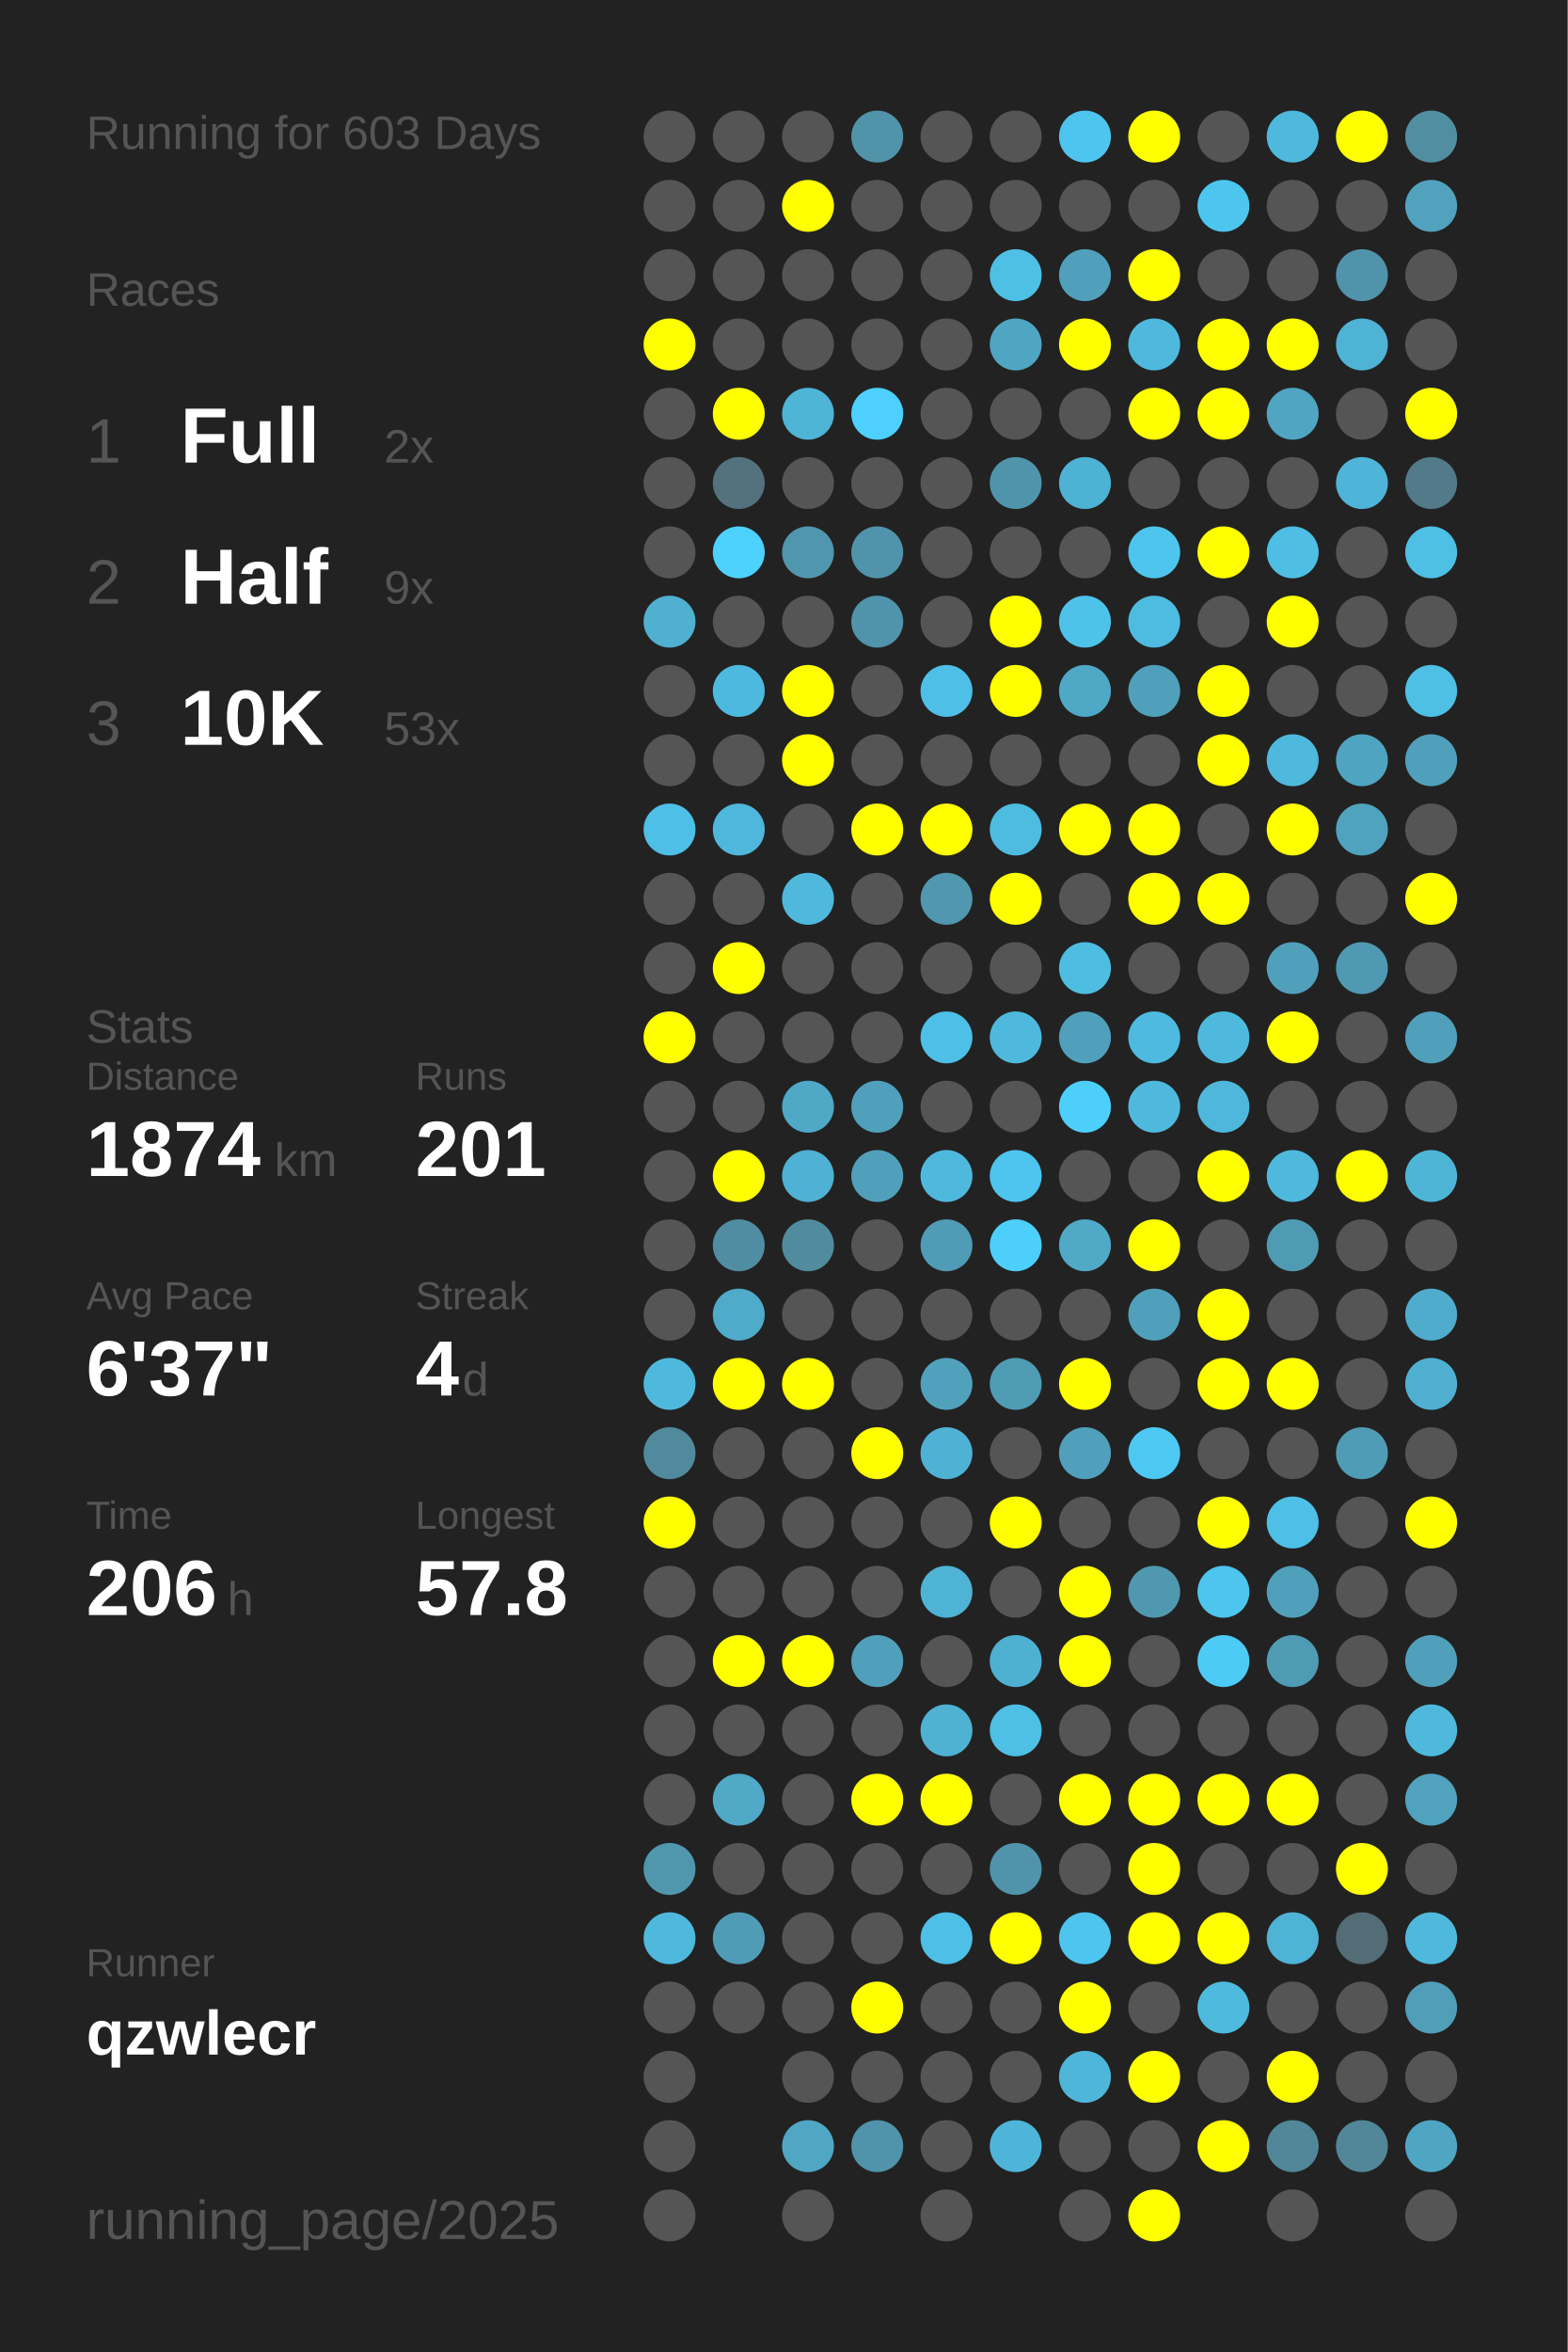
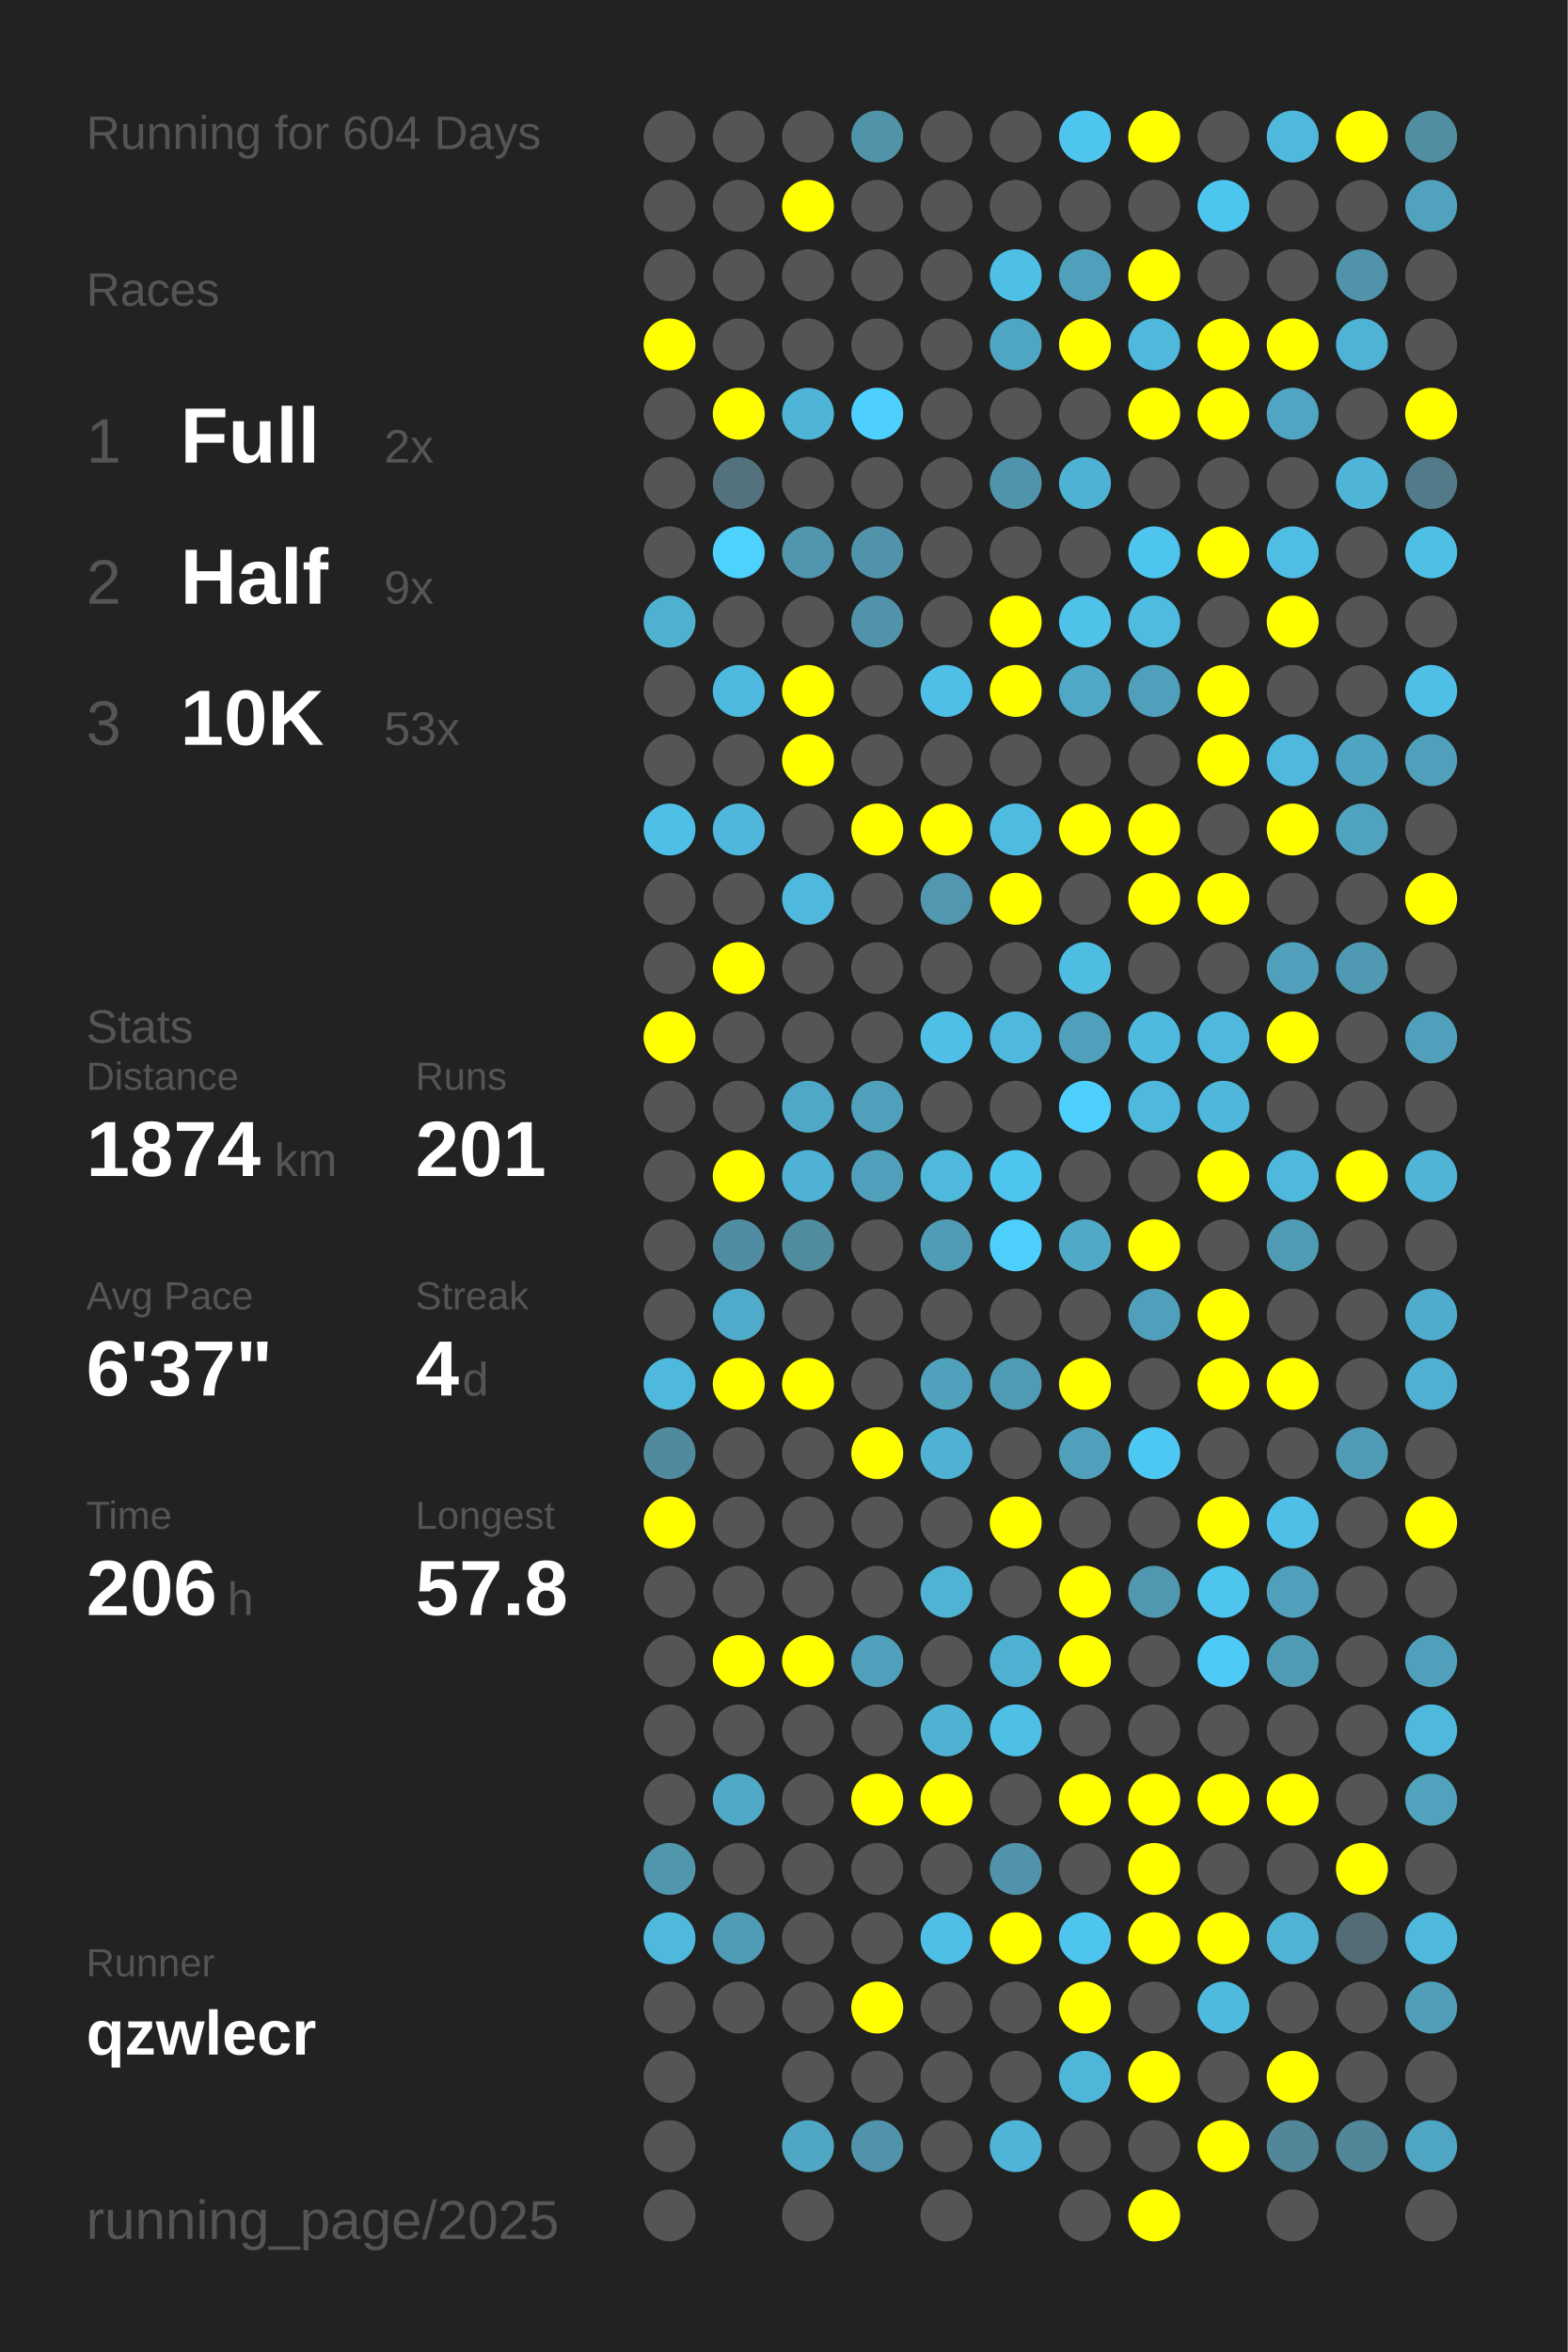
<svg xmlns="http://www.w3.org/2000/svg" baseProfile="full" height="300mm" version="1.1" viewBox="0,0,200,300" width="200mm">
  <defs />
  <rect fill="#222222" height="300" width="200" x="0" y="0" />
-   <text fill="#555555" style="font-size:6px; font-family:Arial;" x="11" y="19">Running for 603 Days</text>
+   <text fill="#555555" style="font-size:6px; font-family:Arial;" x="11" y="19">Running for 604 Days</text>
  <text fill="#555555" style="font-size:6px; font-family:Arial;" x="11" y="39">Races</text>
  <text fill="#555555" style="font-size:8px; font-family:Arial;" x="11" y="59">1</text>
  <text fill="#FFFFFF" style="font-size:10px; font-family:Arial; font-weight:bold;" x="23" y="59">Full</text>
  <text fill="#555555" style="font-size:6px; font-family:Arial;" x="49" y="59">2x</text>
  <text fill="#555555" style="font-size:8px; font-family:Arial;" x="11" y="77">2</text>
  <text fill="#FFFFFF" style="font-size:10px; font-family:Arial; font-weight:bold;" x="23" y="77">Half</text>
  <text fill="#555555" style="font-size:6px; font-family:Arial;" x="49" y="77">9x</text>
  <text fill="#555555" style="font-size:8px; font-family:Arial;" x="11" y="95">3</text>
  <text fill="#FFFFFF" style="font-size:10px; font-family:Arial; font-weight:bold;" x="23" y="95">10K</text>
  <text fill="#555555" style="font-size:6px; font-family:Arial;" x="49" y="95">53x</text>
  <text fill="#555555" style="font-size:6px; font-family:Arial;" x="11" y="133">Stats</text>
  <text fill="#555555" style="font-size:5px; font-family:Arial;" x="11" y="139">Distance</text>
  <text fill="#FFFFFF" style="font-size:10px; font-family:Arial; font-weight:bold;" x="11" y="150">1874</text>
  <text fill="#555555" style="font-size:6px; font-family:Arial;" x="35" y="150">km</text>
  <text fill="#555555" style="font-size:5px; font-family:Arial;" x="53" y="139">Runs</text>
  <text fill="#FFFFFF" style="font-size:10px; font-family:Arial; font-weight:bold;" x="53" y="150">201</text>
  <text fill="#555555" style="font-size:5px; font-family:Arial;" x="11" y="167">Avg Pace</text>
  <text fill="#FFFFFF" style="font-size:10px; font-family:Arial; font-weight:bold;" x="11" y="178">6'37"</text>
  <text fill="#555555" style="font-size:5px; font-family:Arial;" x="53" y="167">Streak</text>
  <text fill="#FFFFFF" style="font-size:10px; font-family:Arial; font-weight:bold;" x="53" y="178">4</text>
  <text fill="#555555" style="font-size:6px; font-family:Arial;" x="59" y="178">d</text>
  <text fill="#555555" style="font-size:5px; font-family:Arial;" x="11" y="195">Time</text>
  <text fill="#FFFFFF" style="font-size:10px; font-family:Arial; font-weight:bold;" x="11" y="206">206</text>
  <text fill="#555555" style="font-size:6px; font-family:Arial;" x="29" y="206">h</text>
  <text fill="#555555" style="font-size:5px; font-family:Arial;" x="53" y="195">Longest</text>
  <text fill="#FFFFFF" style="font-size:10px; font-family:Arial; font-weight:bold;" x="53" y="206">57.8</text>
  <text fill="#555555" style="font-size:5px; font-family:Arial;" x="11" y="252.065">Runner</text>
  <text fill="#FFFFFF" style="font-size:8px; font-family:Arial; font-weight:bold;" x="11" y="262.065">qzwlecr</text>
  <text fill="#555555" style="font-size:7px; font-family:Arial;" x="11" y="285.581">running_page/2025</text>
  <circle cx="85.417" cy="17.419" fill="#555555" r="3.312" />
  <circle cx="85.417" cy="26.258" fill="#555555" r="3.312" />
  <circle cx="85.417" cy="35.097" fill="#555555" r="3.312" />
  <circle cx="85.417" cy="43.935" fill="#FFFF00" r="3.312" />
  <circle cx="85.417" cy="52.774" fill="#555555" r="3.312" />
  <circle cx="85.417" cy="61.613" fill="#555555" r="3.312" />
  <circle cx="85.417" cy="70.452" fill="#555555" r="3.312" />
  <circle cx="85.417" cy="79.29" fill="#4fb0d0" r="3.312" />
  <circle cx="85.417" cy="88.129" fill="#555555" r="3.312" />
  <circle cx="85.417" cy="96.968" fill="#555555" r="3.312" />
  <circle cx="85.417" cy="105.806" fill="#4ebfe6" r="3.312" />
  <circle cx="85.417" cy="114.645" fill="#555555" r="3.312" />
  <circle cx="85.417" cy="123.484" fill="#555555" r="3.312" />
  <circle cx="85.417" cy="132.323" fill="#FFFF00" r="3.312" />
  <circle cx="85.417" cy="141.161" fill="#555555" r="3.312" />
  <circle cx="85.417" cy="150" fill="#555555" r="3.312" />
  <circle cx="85.417" cy="158.839" fill="#555555" r="3.312" />
  <circle cx="85.417" cy="167.677" fill="#555555" r="3.312" />
  <circle cx="85.417" cy="176.516" fill="#4eb9dd" r="3.312" />
  <circle cx="85.417" cy="185.355" fill="#518a9d" r="3.312" />
  <circle cx="85.417" cy="194.194" fill="#FFFF00" r="3.312" />
  <circle cx="85.417" cy="203.032" fill="#555555" r="3.312" />
  <circle cx="85.417" cy="211.871" fill="#555555" r="3.312" />
  <circle cx="85.417" cy="220.71" fill="#555555" r="3.312" />
  <circle cx="85.417" cy="229.548" fill="#555555" r="3.312" />
  <circle cx="85.417" cy="238.387" fill="#5097ae" r="3.312" />
  <circle cx="85.417" cy="247.226" fill="#4eb9dd" r="3.312" />
  <circle cx="85.417" cy="256.065" fill="#555555" r="3.312" />
  <circle cx="85.417" cy="264.903" fill="#555555" r="3.312" />
  <circle cx="85.417" cy="273.742" fill="#555555" r="3.312" />
  <circle cx="85.417" cy="282.581" fill="#555555" r="3.312" />
  <circle cx="94.25" cy="17.419" fill="#555555" r="3.312" />
  <circle cx="94.25" cy="26.258" fill="#555555" r="3.312" />
  <circle cx="94.25" cy="35.097" fill="#555555" r="3.312" />
  <circle cx="94.25" cy="43.935" fill="#555555" r="3.312" />
  <circle cx="94.25" cy="52.774" fill="#FFFF00" r="3.312" />
  <circle cx="94.25" cy="61.613" fill="#53727d" r="3.312" />
  <circle cx="94.25" cy="70.452" fill="#4dd1fd" r="3.312" />
  <circle cx="94.25" cy="79.29" fill="#555555" r="3.312" />
  <circle cx="94.25" cy="88.129" fill="#4eb9de" r="3.312" />
  <circle cx="94.25" cy="96.968" fill="#555555" r="3.312" />
  <circle cx="94.25" cy="105.806" fill="#4eb7db" r="3.312" />
  <circle cx="94.25" cy="114.645" fill="#555555" r="3.312" />
  <circle cx="94.25" cy="123.484" fill="#FFFF00" r="3.312" />
  <circle cx="94.25" cy="132.323" fill="#555555" r="3.312" />
  <circle cx="94.25" cy="141.161" fill="#555555" r="3.312" />
  <circle cx="94.25" cy="150" fill="#FFFF00" r="3.312" />
  <circle cx="94.25" cy="158.839" fill="#518da2" r="3.312" />
  <circle cx="94.25" cy="167.677" fill="#4fabc9" r="3.312" />
  <circle cx="94.25" cy="176.516" fill="#FFFF00" r="3.312" />
  <circle cx="94.25" cy="185.355" fill="#555555" r="3.312" />
  <circle cx="94.25" cy="194.194" fill="#555555" r="3.312" />
  <circle cx="94.25" cy="203.032" fill="#555555" r="3.312" />
  <circle cx="94.25" cy="211.871" fill="#FFFF00" r="3.312" />
  <circle cx="94.25" cy="220.71" fill="#555555" r="3.312" />
  <circle cx="94.25" cy="229.548" fill="#4fa9c7" r="3.312" />
  <circle cx="94.25" cy="238.387" fill="#555555" r="3.312" />
  <circle cx="94.25" cy="247.226" fill="#509cb6" r="3.312" />
  <circle cx="94.25" cy="256.065" fill="#555555" r="3.312" />
  <circle cx="103.083" cy="17.419" fill="#555555" r="3.312" />
  <circle cx="103.083" cy="26.258" fill="#FFFF00" r="3.312" />
  <circle cx="103.083" cy="35.097" fill="#555555" r="3.312" />
  <circle cx="103.083" cy="43.935" fill="#555555" r="3.312" />
  <circle cx="103.083" cy="52.774" fill="#4eb5d7" r="3.312" />
  <circle cx="103.083" cy="61.613" fill="#555555" r="3.312" />
  <circle cx="103.083" cy="70.452" fill="#5096ae" r="3.312" />
  <circle cx="103.083" cy="79.29" fill="#555555" r="3.312" />
  <circle cx="103.083" cy="88.129" fill="#FFFF00" r="3.312" />
  <circle cx="103.083" cy="96.968" fill="#FFFF00" r="3.312" />
  <circle cx="103.083" cy="105.806" fill="#555555" r="3.312" />
  <circle cx="103.083" cy="114.645" fill="#4eb9dd" r="3.312" />
  <circle cx="103.083" cy="123.484" fill="#555555" r="3.312" />
  <circle cx="103.083" cy="132.323" fill="#555555" r="3.312" />
  <circle cx="103.083" cy="141.161" fill="#4fa8c6" r="3.312" />
  <circle cx="103.083" cy="150" fill="#4fb1d3" r="3.312" />
  <circle cx="103.083" cy="158.839" fill="#518b9e" r="3.312" />
  <circle cx="103.083" cy="167.677" fill="#555555" r="3.312" />
  <circle cx="103.083" cy="176.516" fill="#FFFF00" r="3.312" />
  <circle cx="103.083" cy="185.355" fill="#555555" r="3.312" />
  <circle cx="103.083" cy="194.194" fill="#555555" r="3.312" />
  <circle cx="103.083" cy="203.032" fill="#555555" r="3.312" />
  <circle cx="103.083" cy="211.871" fill="#FFFF00" r="3.312" />
  <circle cx="103.083" cy="220.71" fill="#555555" r="3.312" />
  <circle cx="103.083" cy="229.548" fill="#555555" r="3.312" />
  <circle cx="103.083" cy="238.387" fill="#555555" r="3.312" />
  <circle cx="103.083" cy="247.226" fill="#555555" r="3.312" />
  <circle cx="103.083" cy="256.065" fill="#555555" r="3.312" />
  <circle cx="103.083" cy="264.903" fill="#555555" r="3.312" />
  <circle cx="103.083" cy="273.742" fill="#4fa7c4" r="3.312" />
  <circle cx="103.083" cy="282.581" fill="#555555" r="3.312" />
  <circle cx="111.917" cy="17.419" fill="#5193a9" r="3.312" />
  <circle cx="111.917" cy="26.258" fill="#555555" r="3.312" />
  <circle cx="111.917" cy="35.097" fill="#555555" r="3.312" />
  <circle cx="111.917" cy="43.935" fill="#555555" r="3.312" />
  <circle cx="111.917" cy="52.774" fill="#4dd0fd" r="3.312" />
  <circle cx="111.917" cy="61.613" fill="#555555" r="3.312" />
  <circle cx="111.917" cy="70.452" fill="#5093aa" r="3.312" />
  <circle cx="111.917" cy="79.29" fill="#5093aa" r="3.312" />
  <circle cx="111.917" cy="88.129" fill="#555555" r="3.312" />
  <circle cx="111.917" cy="96.968" fill="#555555" r="3.312" />
  <circle cx="111.917" cy="105.806" fill="#FFFF00" r="3.312" />
  <circle cx="111.917" cy="114.645" fill="#555555" r="3.312" />
  <circle cx="111.917" cy="123.484" fill="#555555" r="3.312" />
  <circle cx="111.917" cy="132.323" fill="#555555" r="3.312" />
  <circle cx="111.917" cy="141.161" fill="#50a0bb" r="3.312" />
  <circle cx="111.917" cy="150" fill="#50a0bb" r="3.312" />
  <circle cx="111.917" cy="158.839" fill="#555555" r="3.312" />
  <circle cx="111.917" cy="167.677" fill="#555555" r="3.312" />
  <circle cx="111.917" cy="176.516" fill="#555555" r="3.312" />
  <circle cx="111.917" cy="185.355" fill="#FFFF00" r="3.312" />
  <circle cx="111.917" cy="194.194" fill="#555555" r="3.312" />
  <circle cx="111.917" cy="203.032" fill="#555555" r="3.312" />
  <circle cx="111.917" cy="211.871" fill="#50a0bb" r="3.312" />
  <circle cx="111.917" cy="220.71" fill="#555555" r="3.312" />
  <circle cx="111.917" cy="229.548" fill="#FFFF00" r="3.312" />
  <circle cx="111.917" cy="238.387" fill="#555555" r="3.312" />
  <circle cx="111.917" cy="247.226" fill="#555555" r="3.312" />
  <circle cx="111.917" cy="256.065" fill="#FFFF00" r="3.312" />
  <circle cx="111.917" cy="264.903" fill="#555555" r="3.312" />
  <circle cx="111.917" cy="273.742" fill="#5093aa" r="3.312" />
  <circle cx="120.75" cy="17.419" fill="#555555" r="3.312" />
  <circle cx="120.75" cy="26.258" fill="#555555" r="3.312" />
  <circle cx="120.75" cy="35.097" fill="#555555" r="3.312" />
  <circle cx="120.75" cy="43.935" fill="#555555" r="3.312" />
  <circle cx="120.75" cy="52.774" fill="#555555" r="3.312" />
  <circle cx="120.75" cy="61.613" fill="#555555" r="3.312" />
  <circle cx="120.75" cy="70.452" fill="#555555" r="3.312" />
  <circle cx="120.75" cy="79.29" fill="#555555" r="3.312" />
  <circle cx="120.75" cy="88.129" fill="#4ebfe6" r="3.312" />
  <circle cx="120.75" cy="96.968" fill="#555555" r="3.312" />
  <circle cx="120.75" cy="105.806" fill="#FFFF00" r="3.312" />
  <circle cx="120.75" cy="114.645" fill="#5097af" r="3.312" />
  <circle cx="120.75" cy="123.484" fill="#555555" r="3.312" />
  <circle cx="120.75" cy="132.323" fill="#4ec0e7" r="3.312" />
  <circle cx="120.75" cy="141.161" fill="#555555" r="3.312" />
  <circle cx="120.75" cy="150" fill="#4eb9dd" r="3.312" />
  <circle cx="120.75" cy="158.839" fill="#509bb5" r="3.312" />
  <circle cx="120.75" cy="167.677" fill="#555555" r="3.312" />
  <circle cx="120.75" cy="176.516" fill="#50a1bc" r="3.312" />
  <circle cx="120.75" cy="185.355" fill="#4fb2d4" r="3.312" />
  <circle cx="120.75" cy="194.194" fill="#555555" r="3.312" />
  <circle cx="120.75" cy="203.032" fill="#4eb3d4" r="3.312" />
  <circle cx="120.75" cy="211.871" fill="#555555" r="3.312" />
  <circle cx="120.75" cy="220.71" fill="#4fb2d3" r="3.312" />
  <circle cx="120.75" cy="229.548" fill="#FFFF00" r="3.312" />
  <circle cx="120.75" cy="238.387" fill="#555555" r="3.312" />
  <circle cx="120.75" cy="247.226" fill="#4ebfe6" r="3.312" />
  <circle cx="120.75" cy="256.065" fill="#555555" r="3.312" />
  <circle cx="120.75" cy="264.903" fill="#555555" r="3.312" />
  <circle cx="120.75" cy="273.742" fill="#555555" r="3.312" />
  <circle cx="120.75" cy="282.581" fill="#555555" r="3.312" />
  <circle cx="129.583" cy="17.419" fill="#555555" r="3.312" />
  <circle cx="129.583" cy="26.258" fill="#555555" r="3.312" />
  <circle cx="129.583" cy="35.097" fill="#4ebfe5" r="3.312" />
  <circle cx="129.583" cy="43.935" fill="#4fa6c3" r="3.312" />
  <circle cx="129.583" cy="52.774" fill="#555555" r="3.312" />
  <circle cx="129.583" cy="61.613" fill="#5094ab" r="3.312" />
  <circle cx="129.583" cy="70.452" fill="#555555" r="3.312" />
  <circle cx="129.583" cy="79.29" fill="#FFFF00" r="3.312" />
  <circle cx="129.583" cy="88.129" fill="#FFFF00" r="3.312" />
  <circle cx="129.583" cy="96.968" fill="#555555" r="3.312" />
  <circle cx="129.583" cy="105.806" fill="#4ebbe0" r="3.312" />
  <circle cx="129.583" cy="114.645" fill="#FFFF00" r="3.312" />
  <circle cx="129.583" cy="123.484" fill="#555555" r="3.312" />
  <circle cx="129.583" cy="132.323" fill="#4eb9dd" r="3.312" />
  <circle cx="129.583" cy="141.161" fill="#555555" r="3.312" />
  <circle cx="129.583" cy="150" fill="#4dc5ee" r="3.312" />
  <circle cx="129.583" cy="158.839" fill="#4dcffb" r="3.312" />
  <circle cx="129.583" cy="167.677" fill="#555555" r="3.312" />
  <circle cx="129.583" cy="176.516" fill="#509bb4" r="3.312" />
  <circle cx="129.583" cy="185.355" fill="#555555" r="3.312" />
  <circle cx="129.583" cy="194.194" fill="#FFFF00" r="3.312" />
  <circle cx="129.583" cy="203.032" fill="#555555" r="3.312" />
  <circle cx="129.583" cy="211.871" fill="#4fb1d2" r="3.312" />
  <circle cx="129.583" cy="220.71" fill="#4ebfe5" r="3.312" />
  <circle cx="129.583" cy="229.548" fill="#555555" r="3.312" />
  <circle cx="129.583" cy="238.387" fill="#5093aa" r="3.312" />
  <circle cx="129.583" cy="247.226" fill="#FFFF00" r="3.312" />
  <circle cx="129.583" cy="256.065" fill="#555555" r="3.312" />
  <circle cx="129.583" cy="264.903" fill="#555555" r="3.312" />
  <circle cx="129.583" cy="273.742" fill="#4eb5d8" r="3.312" />
  <circle cx="138.417" cy="17.419" fill="#4dc5ee" r="3.312" />
  <circle cx="138.417" cy="26.258" fill="#555555" r="3.312" />
  <circle cx="138.417" cy="35.097" fill="#50a0bc" r="3.312" />
  <circle cx="138.417" cy="43.935" fill="#FFFF00" r="3.312" />
  <circle cx="138.417" cy="52.774" fill="#555555" r="3.312" />
  <circle cx="138.417" cy="61.613" fill="#4eb2d4" r="3.312" />
  <circle cx="138.417" cy="70.452" fill="#555555" r="3.312" />
  <circle cx="138.417" cy="79.29" fill="#4ec2e9" r="3.312" />
  <circle cx="138.417" cy="88.129" fill="#4fa8c6" r="3.312" />
  <circle cx="138.417" cy="96.968" fill="#555555" r="3.312" />
  <circle cx="138.417" cy="105.806" fill="#FFFF00" r="3.312" />
  <circle cx="138.417" cy="114.645" fill="#555555" r="3.312" />
  <circle cx="138.417" cy="123.484" fill="#4ebde2" r="3.312" />
  <circle cx="138.417" cy="132.323" fill="#50a0bc" r="3.312" />
  <circle cx="138.417" cy="141.161" fill="#4dcffc" r="3.312" />
  <circle cx="138.417" cy="150" fill="#555555" r="3.312" />
  <circle cx="138.417" cy="158.839" fill="#4fa9c7" r="3.312" />
  <circle cx="138.417" cy="167.677" fill="#555555" r="3.312" />
  <circle cx="138.417" cy="176.516" fill="#FFFF00" r="3.312" />
  <circle cx="138.417" cy="185.355" fill="#50a0bb" r="3.312" />
  <circle cx="138.417" cy="194.194" fill="#555555" r="3.312" />
  <circle cx="138.417" cy="203.032" fill="#FFFF00" r="3.312" />
  <circle cx="138.417" cy="211.871" fill="#FFFF00" r="3.312" />
  <circle cx="138.417" cy="220.71" fill="#555555" r="3.312" />
  <circle cx="138.417" cy="229.548" fill="#FFFF00" r="3.312" />
  <circle cx="138.417" cy="238.387" fill="#555555" r="3.312" />
  <circle cx="138.417" cy="247.226" fill="#4dc5ee" r="3.312" />
  <circle cx="138.417" cy="256.065" fill="#FFFF00" r="3.312" />
  <circle cx="138.417" cy="264.903" fill="#4eb6d9" r="3.312" />
  <circle cx="138.417" cy="273.742" fill="#555555" r="3.312" />
  <circle cx="138.417" cy="282.581" fill="#555555" r="3.312" />
  <circle cx="147.25" cy="17.419" fill="#FFFF00" r="3.312" />
  <circle cx="147.25" cy="26.258" fill="#555555" r="3.312" />
  <circle cx="147.25" cy="35.097" fill="#FFFF00" r="3.312" />
  <circle cx="147.25" cy="43.935" fill="#4eb9dd" r="3.312" />
  <circle cx="147.25" cy="52.774" fill="#FFFF00" r="3.312" />
  <circle cx="147.25" cy="61.613" fill="#555555" r="3.312" />
  <circle cx="147.25" cy="70.452" fill="#4dc5ee" r="3.312" />
  <circle cx="147.25" cy="79.29" fill="#4ebbe0" r="3.312" />
  <circle cx="147.25" cy="88.129" fill="#50a0bb" r="3.312" />
  <circle cx="147.25" cy="96.968" fill="#555555" r="3.312" />
  <circle cx="147.25" cy="105.806" fill="#FFFF00" r="3.312" />
  <circle cx="147.25" cy="114.645" fill="#FFFF00" r="3.312" />
  <circle cx="147.25" cy="123.484" fill="#555555" r="3.312" />
  <circle cx="147.25" cy="132.323" fill="#4ebadf" r="3.312" />
  <circle cx="147.25" cy="141.161" fill="#4eb9dd" r="3.312" />
  <circle cx="147.25" cy="150" fill="#555555" r="3.312" />
  <circle cx="147.25" cy="158.839" fill="#FFFF00" r="3.312" />
  <circle cx="147.25" cy="167.677" fill="#50a0bc" r="3.312" />
  <circle cx="147.25" cy="176.516" fill="#555555" r="3.312" />
  <circle cx="147.25" cy="185.355" fill="#4dc8f2" r="3.312" />
  <circle cx="147.25" cy="194.194" fill="#555555" r="3.312" />
  <circle cx="147.25" cy="203.032" fill="#5098b0" r="3.312" />
  <circle cx="147.25" cy="211.871" fill="#555555" r="3.312" />
  <circle cx="147.25" cy="220.71" fill="#555555" r="3.312" />
  <circle cx="147.25" cy="229.548" fill="#FFFF00" r="3.312" />
  <circle cx="147.25" cy="238.387" fill="#FFFF00" r="3.312" />
  <circle cx="147.25" cy="247.226" fill="#FFFF00" r="3.312" />
  <circle cx="147.25" cy="256.065" fill="#555555" r="3.312" />
  <circle cx="147.25" cy="264.903" fill="#FFFF00" r="3.312" />
  <circle cx="147.25" cy="273.742" fill="#555555" r="3.312" />
  <circle cx="147.25" cy="282.581" fill="#FFFF00" r="3.312" />
  <circle cx="156.083" cy="17.419" fill="#555555" r="3.312" />
  <circle cx="156.083" cy="26.258" fill="#4dc6ef" r="3.312" />
  <circle cx="156.083" cy="35.097" fill="#555555" r="3.312" />
  <circle cx="156.083" cy="43.935" fill="#FFFF00" r="3.312" />
  <circle cx="156.083" cy="52.774" fill="#FFFF00" r="3.312" />
  <circle cx="156.083" cy="61.613" fill="#555555" r="3.312" />
  <circle cx="156.083" cy="70.452" fill="#FFFF00" r="3.312" />
  <circle cx="156.083" cy="79.29" fill="#555555" r="3.312" />
  <circle cx="156.083" cy="88.129" fill="#FFFF00" r="3.312" />
  <circle cx="156.083" cy="96.968" fill="#FFFF00" r="3.312" />
  <circle cx="156.083" cy="105.806" fill="#555555" r="3.312" />
  <circle cx="156.083" cy="114.645" fill="#FFFF00" r="3.312" />
  <circle cx="156.083" cy="123.484" fill="#555555" r="3.312" />
  <circle cx="156.083" cy="132.323" fill="#4eb9dd" r="3.312" />
  <circle cx="156.083" cy="141.161" fill="#4eb7db" r="3.312" />
  <circle cx="156.083" cy="150" fill="#FFFF00" r="3.312" />
  <circle cx="156.083" cy="158.839" fill="#555555" r="3.312" />
  <circle cx="156.083" cy="167.677" fill="#FFFF00" r="3.312" />
  <circle cx="156.083" cy="176.516" fill="#FFFF00" r="3.312" />
  <circle cx="156.083" cy="185.355" fill="#555555" r="3.312" />
  <circle cx="156.083" cy="194.194" fill="#FFFF00" r="3.312" />
  <circle cx="156.083" cy="203.032" fill="#4dc5ee" r="3.312" />
  <circle cx="156.083" cy="211.871" fill="#4dcaf5" r="3.312" />
  <circle cx="156.083" cy="220.71" fill="#555555" r="3.312" />
  <circle cx="156.083" cy="229.548" fill="#FFFF00" r="3.312" />
  <circle cx="156.083" cy="238.387" fill="#555555" r="3.312" />
  <circle cx="156.083" cy="247.226" fill="#FFFF00" r="3.312" />
  <circle cx="156.083" cy="256.065" fill="#4ebade" r="3.312" />
  <circle cx="156.083" cy="264.903" fill="#555555" r="3.312" />
  <circle cx="156.083" cy="273.742" fill="#FFFF00" r="3.312" />
  <circle cx="164.917" cy="17.419" fill="#4eb9dd" r="3.312" />
  <circle cx="164.917" cy="26.258" fill="#555555" r="3.312" />
  <circle cx="164.917" cy="35.097" fill="#555555" r="3.312" />
  <circle cx="164.917" cy="43.935" fill="#FFFF00" r="3.312" />
  <circle cx="164.917" cy="52.774" fill="#4fa5c2" r="3.312" />
  <circle cx="164.917" cy="61.613" fill="#555555" r="3.312" />
  <circle cx="164.917" cy="70.452" fill="#4ebee4" r="3.312" />
  <circle cx="164.917" cy="79.29" fill="#FFFF00" r="3.312" />
  <circle cx="164.917" cy="88.129" fill="#555555" r="3.312" />
  <circle cx="164.917" cy="96.968" fill="#4eb9dd" r="3.312" />
  <circle cx="164.917" cy="105.806" fill="#FFFF00" r="3.312" />
  <circle cx="164.917" cy="114.645" fill="#555555" r="3.312" />
  <circle cx="164.917" cy="123.484" fill="#50a0bb" r="3.312" />
  <circle cx="164.917" cy="132.323" fill="#FFFF00" r="3.312" />
  <circle cx="164.917" cy="141.161" fill="#555555" r="3.312" />
  <circle cx="164.917" cy="150" fill="#4eb9dd" r="3.312" />
  <circle cx="164.917" cy="158.839" fill="#509bb4" r="3.312" />
  <circle cx="164.917" cy="167.677" fill="#555555" r="3.312" />
  <circle cx="164.917" cy="176.516" fill="#FFFF00" r="3.312" />
  <circle cx="164.917" cy="185.355" fill="#555555" r="3.312" />
  <circle cx="164.917" cy="194.194" fill="#4ec0e7" r="3.312" />
  <circle cx="164.917" cy="203.032" fill="#50a0bb" r="3.312" />
  <circle cx="164.917" cy="211.871" fill="#509bb4" r="3.312" />
  <circle cx="164.917" cy="220.71" fill="#555555" r="3.312" />
  <circle cx="164.917" cy="229.548" fill="#FFFF00" r="3.312" />
  <circle cx="164.917" cy="238.387" fill="#555555" r="3.312" />
  <circle cx="164.917" cy="247.226" fill="#4eb3d5" r="3.312" />
  <circle cx="164.917" cy="256.065" fill="#555555" r="3.312" />
  <circle cx="164.917" cy="264.903" fill="#FFFF00" r="3.312" />
  <circle cx="164.917" cy="273.742" fill="#518799" r="3.312" />
  <circle cx="164.917" cy="282.581" fill="#555555" r="3.312" />
  <circle cx="173.75" cy="17.419" fill="#FFFF00" r="3.312" />
  <circle cx="173.75" cy="26.258" fill="#555555" r="3.312" />
  <circle cx="173.75" cy="35.097" fill="#5093aa" r="3.312" />
  <circle cx="173.75" cy="43.935" fill="#4eb3d5" r="3.312" />
  <circle cx="173.75" cy="52.774" fill="#555555" r="3.312" />
  <circle cx="173.75" cy="61.613" fill="#4eb5d8" r="3.312" />
  <circle cx="173.75" cy="70.452" fill="#555555" r="3.312" />
  <circle cx="173.75" cy="79.29" fill="#555555" r="3.312" />
  <circle cx="173.75" cy="88.129" fill="#555555" r="3.312" />
  <circle cx="173.75" cy="96.968" fill="#4fa4c1" r="3.312" />
  <circle cx="173.75" cy="105.806" fill="#4fa3bf" r="3.312" />
  <circle cx="173.75" cy="114.645" fill="#555555" r="3.312" />
  <circle cx="173.75" cy="123.484" fill="#5099b2" r="3.312" />
  <circle cx="173.75" cy="132.323" fill="#555555" r="3.312" />
  <circle cx="173.75" cy="141.161" fill="#555555" r="3.312" />
  <circle cx="173.75" cy="150" fill="#FFFF00" r="3.312" />
  <circle cx="173.75" cy="158.839" fill="#555555" r="3.312" />
  <circle cx="173.75" cy="167.677" fill="#555555" r="3.312" />
  <circle cx="173.75" cy="176.516" fill="#555555" r="3.312" />
  <circle cx="173.75" cy="185.355" fill="#509cb6" r="3.312" />
  <circle cx="173.75" cy="194.194" fill="#555555" r="3.312" />
  <circle cx="173.75" cy="203.032" fill="#555555" r="3.312" />
  <circle cx="173.75" cy="211.871" fill="#555555" r="3.312" />
  <circle cx="173.75" cy="220.71" fill="#555555" r="3.312" />
  <circle cx="173.75" cy="229.548" fill="#555555" r="3.312" />
  <circle cx="173.75" cy="238.387" fill="#FFFF00" r="3.312" />
  <circle cx="173.75" cy="247.226" fill="#536c75" r="3.312" />
  <circle cx="173.75" cy="256.065" fill="#555555" r="3.312" />
  <circle cx="173.75" cy="264.903" fill="#555555" r="3.312" />
  <circle cx="173.75" cy="273.742" fill="#518799" r="3.312" />
  <circle cx="182.583" cy="17.419" fill="#518ea2" r="3.312" />
  <circle cx="182.583" cy="26.258" fill="#50a2bd" r="3.312" />
  <circle cx="182.583" cy="35.097" fill="#555555" r="3.312" />
  <circle cx="182.583" cy="43.935" fill="#555555" r="3.312" />
  <circle cx="182.583" cy="52.774" fill="#FFFF00" r="3.312" />
  <circle cx="182.583" cy="61.613" fill="#527a88" r="3.312" />
  <circle cx="182.583" cy="70.452" fill="#4ebfe5" r="3.312" />
  <circle cx="182.583" cy="79.29" fill="#555555" r="3.312" />
  <circle cx="182.583" cy="88.129" fill="#4ebfe5" r="3.312" />
  <circle cx="182.583" cy="96.968" fill="#50a0bb" r="3.312" />
  <circle cx="182.583" cy="105.806" fill="#555555" r="3.312" />
  <circle cx="182.583" cy="114.645" fill="#FFFF00" r="3.312" />
  <circle cx="182.583" cy="123.484" fill="#555555" r="3.312" />
  <circle cx="182.583" cy="132.323" fill="#50a0bb" r="3.312" />
  <circle cx="182.583" cy="141.161" fill="#555555" r="3.312" />
  <circle cx="182.583" cy="150" fill="#4eb5d7" r="3.312" />
  <circle cx="182.583" cy="158.839" fill="#555555" r="3.312" />
  <circle cx="182.583" cy="167.677" fill="#4faccc" r="3.312" />
  <circle cx="182.583" cy="176.516" fill="#4fb0d2" r="3.312" />
  <circle cx="182.583" cy="185.355" fill="#555555" r="3.312" />
  <circle cx="182.583" cy="194.194" fill="#FFFF00" r="3.312" />
  <circle cx="182.583" cy="203.032" fill="#555555" r="3.312" />
  <circle cx="182.583" cy="211.871" fill="#50a0bb" r="3.312" />
  <circle cx="182.583" cy="220.71" fill="#4eb9dd" r="3.312" />
  <circle cx="182.583" cy="229.548" fill="#50a2bd" r="3.312" />
  <circle cx="182.583" cy="238.387" fill="#555555" r="3.312" />
  <circle cx="182.583" cy="247.226" fill="#4eb9dd" r="3.312" />
  <circle cx="182.583" cy="256.065" fill="#509eb8" r="3.312" />
  <circle cx="182.583" cy="264.903" fill="#555555" r="3.312" />
  <circle cx="182.583" cy="273.742" fill="#4fa6c3" r="3.312" />
  <circle cx="182.583" cy="282.581" fill="#555555" r="3.312" />
</svg>
